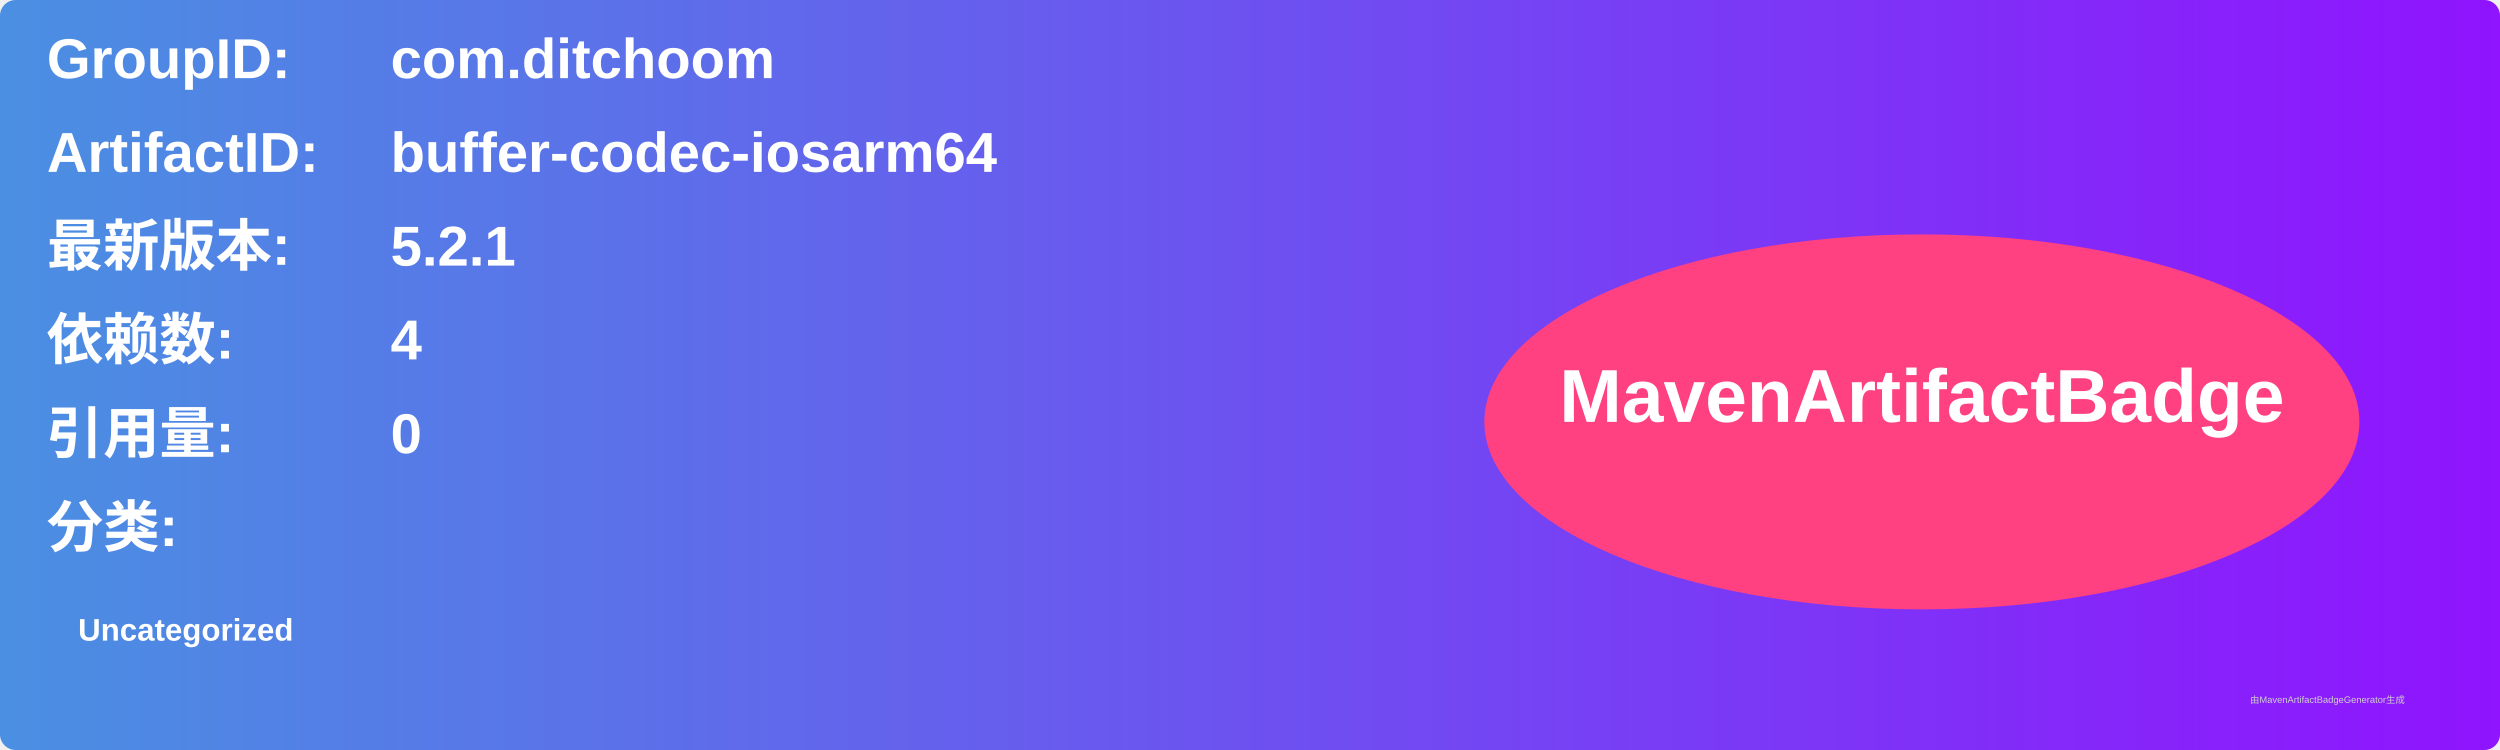
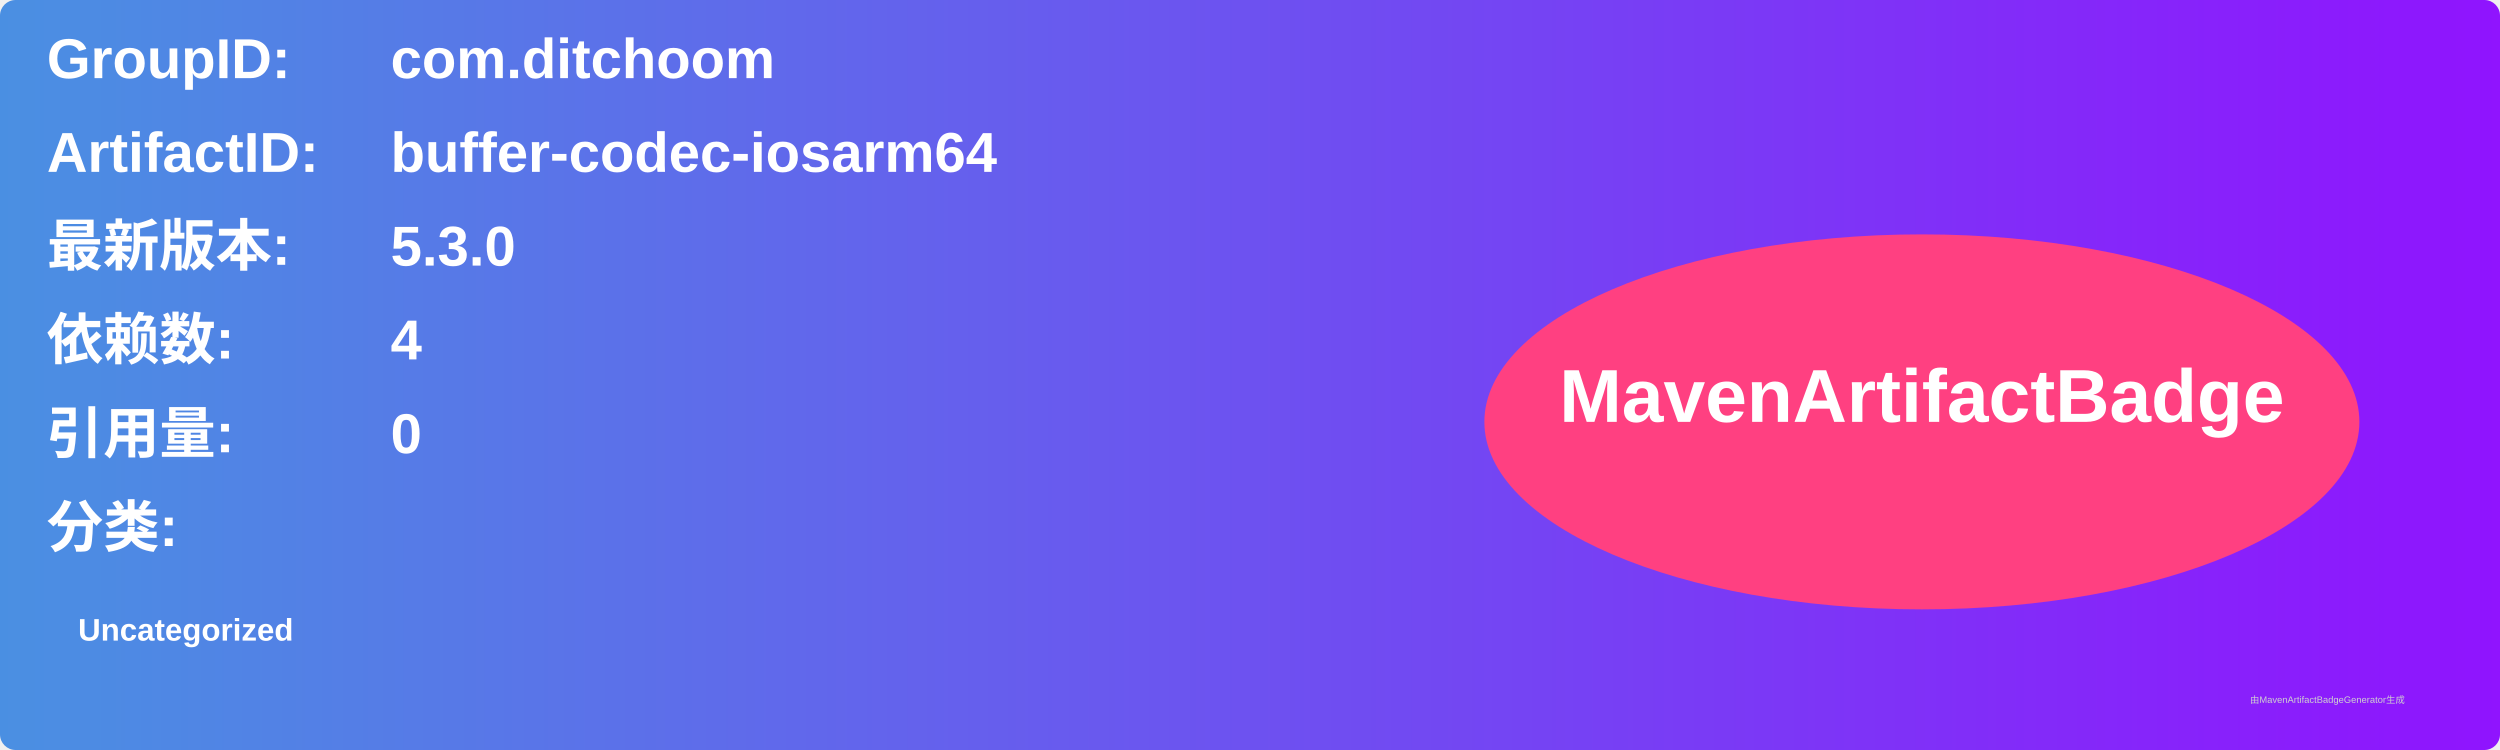
<svg xmlns="http://www.w3.org/2000/svg" width="800" height="240" viewBox="0 0 800 240">
  <linearGradient id="grad" x1="0%" y1="0%" x2="100%" y2="0%">
    <stop offset="0%" stop-color="#4a90e2" />
    <stop offset="100%" stop-color="#9013fe" />
  </linearGradient>
  <rect width="100%" height="100%" rx="5" ry="5" fill="url(#grad)" />
  <g transform="translate(15, 15)">
    <text x="0" y="10" font-family="Arial" font-size="18" fill="white" font-weight="bold" width="260">GroupID:</text>
    <text x="110" y="10" font-family="Arial" font-size="18" fill="white" font-weight="bold" width="460">com.ditchoom</text>
    <text x="0" y="40" font-family="Arial" font-size="18" fill="white" font-weight="bold" width="260">ArtifactID:</text>
    <text x="110" y="40" font-family="Arial" font-size="18" fill="white" font-weight="bold" width="460">buffer-codec-iosarm64</text>
    <text x="0" y="70" font-family="Arial" font-size="18" fill="white" font-weight="bold">最新版本:</text>
    <text x="110" y="70" font-family="Arial" font-size="18" fill="white" font-weight="bold">
-       <tspan font-weight="bold">5.2.1</tspan>
+       <tspan font-weight="bold">5.3.0</tspan>
    </text>
    <text x="0" y="100" font-family="Arial" font-size="18" fill="white" font-weight="bold">依赖数: </text>
    <text x="110" y="100" font-family="Arial" font-size="18" fill="white">
      <tspan font-weight="bold">4</tspan>
    </text>
    <text x="0" y="130" font-family="Arial" font-size="18" fill="white" font-weight="bold">引用量: </text>
    <text x="110" y="130" font-family="Arial" font-size="18" fill="white">
      <tspan font-weight="bold">0</tspan>
    </text>
    <text x="0" y="160" font-family="Arial" font-size="18" fill="white" font-weight="bold">分类:</text>
    <text x="10" y="190" font-family="Arial" font-size="10" fill="white">
      <tspan font-weight="bold">Uncategorized</tspan>
    </text>
    <ellipse cx="600" cy="120" rx="140" ry="60" fill="#ff4081" />
    <text x="600" y="120" text-anchor="middle" font-family="Arial" font-size="24" fill="white" font-weight="bold">MavenArtifactBadge</text>
  </g>
  <text x="720" y="225" font-family="Arial" font-size="3" fill="#d0d0d0">由MavenArtifactBadgeGenerator生成</text>
</svg>
